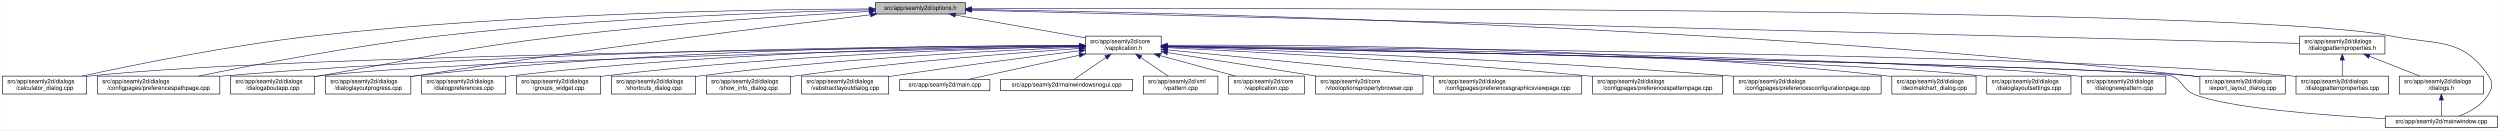
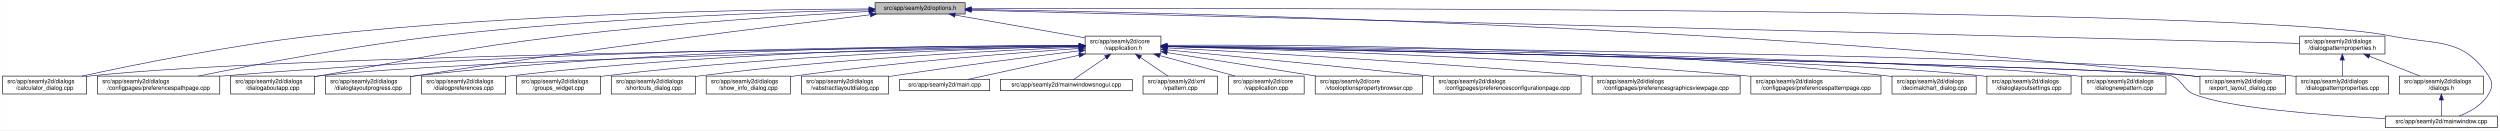
- <svg xmlns="http://www.w3.org/2000/svg" xmlns:xlink="http://www.w3.org/1999/xlink" width="4188pt" height="218pt" viewBox="0.00 0.00 4187.50 218.00">
+ <svg xmlns="http://www.w3.org/2000/svg" xmlns:xlink="http://www.w3.org/1999/xlink" width="4189pt" height="218pt" viewBox="0.00 0.00 4188.50 218.00">
  <g id="graph0" class="graph" transform="scale(1 1) rotate(0) translate(4 214)">
-     <polygon fill="white" stroke="transparent" points="-4,4 -4,-214 4183.5,-214 4183.5,4 -4,4" />
+     <polygon fill="white" stroke="transparent" points="-4,4 -4,-214 4184.5,-214 4184.5,4 -4,4" />
    <g id="node1" class="node">
      <g id="a_node1">
        <a xlink:title=" ">
          <polygon fill="#bfbfbf" stroke="black" points="1462,-190.5 1462,-209.5 1613,-209.5 1613,-190.5 1462,-190.5" />
          <text text-anchor="middle" x="1537.5" y="-197.5" font-family="Helvetica,sans-Serif" font-size="10.00">src/app/seamly2d/options.h</text>
        </a>
      </g>
    </g>
    <g id="node2" class="node">
      <g id="a_node2">
        <a xlink:href="../../d9/d02/vapplication_8h.html" target="_top" xlink:title=" ">
          <polygon fill="white" stroke="black" points="1814,-123.5 1814,-153.5 1941,-153.5 1941,-123.5 1814,-123.5" />
          <text text-anchor="start" x="1822" y="-141.5" font-family="Helvetica,sans-Serif" font-size="10.00">src/app/seamly2d/core</text>
          <text text-anchor="middle" x="1877.5" y="-130.5" font-family="Helvetica,sans-Serif" font-size="10.00">/vapplication.h</text>
        </a>
      </g>
    </g>
    <g id="edge1" class="edge">
      <path fill="none" stroke="midnightblue" d="M1596.4,-188.69C1657.09,-178.07 1751.41,-161.57 1813.8,-150.65" />
      <polygon fill="midnightblue" stroke="midnightblue" points="1595.46,-185.3 1586.21,-190.48 1596.67,-192.2 1595.46,-185.3" />
    </g>
    <g id="node5" class="node">
      <g id="a_node5">
        <a xlink:href="../../d7/dfa/calculator__dialog_8cpp.html" target="_top" xlink:title=" ">
          <polygon fill="white" stroke="black" points="0,-56.5 0,-86.5 141,-86.5 141,-56.5 0,-56.5" />
          <text text-anchor="start" x="8" y="-74.5" font-family="Helvetica,sans-Serif" font-size="10.00">src/app/seamly2d/dialogs</text>
          <text text-anchor="middle" x="70.5" y="-63.5" font-family="Helvetica,sans-Serif" font-size="10.00">/calculator_dialog.cpp</text>
        </a>
      </g>
    </g>
    <g id="edge25" class="edge">
      <path fill="none" stroke="midnightblue" d="M1451.6,-199.05C1276.35,-198.3 865.18,-192.2 522.5,-154 382.23,-138.36 219.85,-105.39 132.99,-86.53" />
      <polygon fill="midnightblue" stroke="midnightblue" points="1451.78,-202.55 1461.79,-199.09 1451.8,-195.55 1451.78,-202.55" />
    </g>
-     <g id="node7" class="node">
-       <g id="a_node7">
+     <g id="node8" class="node">
+       <g id="a_node8">
        <a xlink:href="../../dc/d20/preferencespathpage_8cpp.html" target="_top" xlink:title=" ">
          <polygon fill="white" stroke="black" points="159,-56.5 159,-86.5 364,-86.5 364,-56.5 159,-56.5" />
          <text text-anchor="start" x="167" y="-74.5" font-family="Helvetica,sans-Serif" font-size="10.00">src/app/seamly2d/dialogs</text>
          <text text-anchor="middle" x="261.5" y="-63.5" font-family="Helvetica,sans-Serif" font-size="10.00">/configpages/preferencespathpage.cpp</text>
        </a>
      </g>
    </g>
    <g id="edge26" class="edge">
      <path fill="none" stroke="midnightblue" d="M1451.55,-197.43C1304.18,-194.02 993.94,-183.67 733.5,-154 588.08,-137.43 419.52,-105.12 328.37,-86.55" />
      <polygon fill="midnightblue" stroke="midnightblue" points="1451.8,-200.94 1461.88,-197.67 1451.96,-193.94 1451.8,-200.94" />
    </g>
    <g id="node11" class="node">
      <g id="a_node11">
        <a xlink:href="../../dd/d64/dialogaboutapp_8cpp.html" target="_top" xlink:title=" ">
          <polygon fill="white" stroke="black" points="382,-56.5 382,-86.5 523,-86.5 523,-56.5 382,-56.5" />
          <text text-anchor="start" x="390" y="-74.5" font-family="Helvetica,sans-Serif" font-size="10.00">src/app/seamly2d/dialogs</text>
          <text text-anchor="middle" x="452.5" y="-63.5" font-family="Helvetica,sans-Serif" font-size="10.00">/dialogaboutapp.cpp</text>
        </a>
      </g>
    </g>
    <g id="edge27" class="edge">
      <path fill="none" stroke="midnightblue" d="M1451.61,-194.81C1335.9,-188.63 1123.69,-175.44 943.5,-154 759.28,-132.08 714.3,-118.64 531.5,-87 528.75,-86.52 525.95,-86.03 523.12,-85.54" />
      <polygon fill="midnightblue" stroke="midnightblue" points="1451.65,-198.31 1461.82,-195.35 1452.02,-191.32 1451.65,-198.31" />
    </g>
    <g id="node12" class="node">
      <g id="a_node12">
        <a xlink:href="../../d6/d89/dialoglayoutprogress_8cpp.html" target="_top" xlink:title=" ">
          <polygon fill="white" stroke="black" points="541,-56.5 541,-86.5 684,-86.5 684,-56.5 541,-56.5" />
          <text text-anchor="start" x="549" y="-74.5" font-family="Helvetica,sans-Serif" font-size="10.00">src/app/seamly2d/dialogs</text>
          <text text-anchor="middle" x="612.5" y="-63.5" font-family="Helvetica,sans-Serif" font-size="10.00">/dialoglayoutprogress.cpp</text>
        </a>
      </g>
    </g>
    <g id="edge28" class="edge">
      <path fill="none" stroke="midnightblue" d="M1453.96,-189.26C1302.07,-171.26 970.65,-130.62 692.5,-87 689.71,-86.56 686.87,-86.11 684,-85.63" />
      <polygon fill="midnightblue" stroke="midnightblue" points="1453.8,-192.77 1464.15,-190.47 1454.63,-185.82 1453.8,-192.77" />
    </g>
    <g id="node17" class="node">
      <g id="a_node17">
        <a xlink:href="../../dd/d54/export__layout__dialog_8cpp.html" target="_top" xlink:title=" ">
-           <polygon fill="white" stroke="black" points="3681,-56.5 3681,-86.5 3824,-86.5 3824,-56.5 3681,-56.5" />
-           <text text-anchor="start" x="3689" y="-74.5" font-family="Helvetica,sans-Serif" font-size="10.00">src/app/seamly2d/dialogs</text>
-           <text text-anchor="middle" x="3752.5" y="-63.5" font-family="Helvetica,sans-Serif" font-size="10.00">/export_layout_dialog.cpp</text>
+           <polygon fill="white" stroke="black" points="3682,-56.5 3682,-86.5 3825,-86.5 3825,-56.5 3682,-56.5" />
+           <text text-anchor="start" x="3690" y="-74.5" font-family="Helvetica,sans-Serif" font-size="10.00">src/app/seamly2d/dialogs</text>
+           <text text-anchor="middle" x="3753.5" y="-63.5" font-family="Helvetica,sans-Serif" font-size="10.00">/export_layout_dialog.cpp</text>
        </a>
      </g>
    </g>
    <g id="edge33" class="edge">
-       <path fill="none" stroke="midnightblue" d="M1623.59,-198C1912.86,-193.9 2876.08,-174.13 3666.5,-87 3671.17,-86.49 3675.96,-85.88 3680.79,-85.22" />
-       <polygon fill="midnightblue" stroke="midnightblue" points="1623.13,-194.51 1613.18,-198.15 1623.23,-201.51 1623.13,-194.51" />
+       <path fill="none" stroke="midnightblue" d="M1623.63,-198.01C1913.04,-193.91 2876.71,-174.17 3667.5,-87 3672.17,-86.49 3676.96,-85.88 3681.79,-85.22" />
+       <polygon fill="midnightblue" stroke="midnightblue" points="1623.17,-194.51 1613.22,-198.15 1623.26,-201.51 1623.17,-194.51" />
    </g>
    <g id="node24" class="node">
      <g id="a_node24">
        <a xlink:href="../../d8/dd9/mainwindow_8cpp.html" target="_top" xlink:title=" ">
-           <polygon fill="white" stroke="black" points="3991.5,-0.5 3991.5,-19.5 4179.5,-19.5 4179.5,-0.5 3991.5,-0.5" />
-           <text text-anchor="middle" x="4085.5" y="-7.5" font-family="Helvetica,sans-Serif" font-size="10.00">src/app/seamly2d/mainwindow.cpp</text>
+           <polygon fill="white" stroke="black" points="3992.5,-0.5 3992.5,-19.5 4180.5,-19.5 4180.5,-0.5 3992.5,-0.5" />
+           <text text-anchor="middle" x="4086.5" y="-7.5" font-family="Helvetica,sans-Serif" font-size="10.00">src/app/seamly2d/mainwindow.cpp</text>
        </a>
      </g>
    </g>
    <g id="edge34" class="edge">
-       <path fill="none" stroke="midnightblue" d="M1623.32,-199.29C2031.13,-200.44 3763.27,-202.38 3999.5,-154 4077.04,-138.12 4120.3,-152.66 4164.5,-87 4172.19,-75.57 4171.42,-67.91 4164.5,-56 4153.95,-37.85 4133.04,-26.41 4115.38,-19.61" />
-       <polygon fill="midnightblue" stroke="midnightblue" points="1623.08,-195.79 1613.07,-199.26 1623.06,-202.79 1623.08,-195.79" />
+       <path fill="none" stroke="midnightblue" d="M1623.35,-199.29C2031.33,-200.44 3764.18,-202.4 4000.5,-154 4078.04,-138.12 4121.3,-152.66 4165.5,-87 4173.19,-75.57 4172.42,-67.91 4165.5,-56 4154.95,-37.85 4134.04,-26.41 4116.38,-19.61" />
+       <polygon fill="midnightblue" stroke="midnightblue" points="1623.11,-195.79 1613.1,-199.26 1623.09,-202.79 1623.11,-195.79" />
    </g>
    <g id="node26" class="node">
      <g id="a_node26">
        <a xlink:href="../../d5/d4e/dialogpatternproperties_8h.html" target="_top" xlink:title=" ">
-           <polygon fill="white" stroke="black" points="3848,-123.5 3848,-153.5 3991,-153.5 3991,-123.5 3848,-123.5" />
-           <text text-anchor="start" x="3856" y="-141.5" font-family="Helvetica,sans-Serif" font-size="10.00">src/app/seamly2d/dialogs</text>
-           <text text-anchor="middle" x="3919.5" y="-130.5" font-family="Helvetica,sans-Serif" font-size="10.00">/dialogpatternproperties.h</text>
+           <polygon fill="white" stroke="black" points="3849,-123.5 3849,-153.5 3992,-153.5 3992,-123.5 3849,-123.5" />
+           <text text-anchor="start" x="3857" y="-141.5" font-family="Helvetica,sans-Serif" font-size="10.00">src/app/seamly2d/dialogs</text>
+           <text text-anchor="middle" x="3920.5" y="-130.5" font-family="Helvetica,sans-Serif" font-size="10.00">/dialogpatternproperties.h</text>
        </a>
      </g>
    </g>
    <g id="edge29" class="edge">
-       <path fill="none" stroke="midnightblue" d="M1623.05,-196.86C1999,-187.47 3501.06,-149.95 3847.82,-141.29" />
-       <polygon fill="midnightblue" stroke="midnightblue" points="1622.96,-193.36 1613.05,-197.11 1623.14,-200.36 1622.96,-193.36" />
+       <path fill="none" stroke="midnightblue" d="M1623.09,-196.86C1999.19,-187.47 3501.88,-149.95 3848.79,-141.29" />
+       <polygon fill="midnightblue" stroke="midnightblue" points="1623,-193.36 1613.09,-197.11 1623.17,-200.36 1623,-193.36" />
    </g>
    <g id="node3" class="node">
      <g id="a_node3">
        <a xlink:href="../../d3/dd8/vapplication_8cpp.html" target="_top" xlink:title=" ">
          <polygon fill="white" stroke="black" points="2054,-56.5 2054,-86.5 2181,-86.5 2181,-56.5 2054,-56.5" />
          <text text-anchor="start" x="2062" y="-74.5" font-family="Helvetica,sans-Serif" font-size="10.00">src/app/seamly2d/core</text>
          <text text-anchor="middle" x="2117.5" y="-63.5" font-family="Helvetica,sans-Serif" font-size="10.00">/vapplication.cpp</text>
        </a>
      </g>
    </g>
    <g id="edge2" class="edge">
      <path fill="none" stroke="midnightblue" d="M1938.98,-120.85C1978.11,-110.25 2028.23,-96.68 2065.4,-86.61" />
      <polygon fill="midnightblue" stroke="midnightblue" points="1938.02,-117.48 1929.28,-123.48 1939.85,-124.24 1938.02,-117.48" />
    </g>
    <g id="node4" class="node">
      <g id="a_node4">
        <a xlink:href="../../d2/d00/vtooloptionspropertybrowser_8cpp.html" target="_top" xlink:title=" ">
          <polygon fill="white" stroke="black" points="2199.5,-56.5 2199.5,-86.5 2379.5,-86.5 2379.5,-56.5 2199.5,-56.5" />
          <text text-anchor="start" x="2207.5" y="-74.5" font-family="Helvetica,sans-Serif" font-size="10.00">src/app/seamly2d/core</text>
          <text text-anchor="middle" x="2289.5" y="-63.5" font-family="Helvetica,sans-Serif" font-size="10.00">/vtooloptionspropertybrowser.cpp</text>
        </a>
      </g>
    </g>
    <g id="edge3" class="edge">
      <path fill="none" stroke="midnightblue" d="M1951.47,-125.83C2021.31,-114.81 2126.15,-98.27 2200.53,-86.54" />
      <polygon fill="midnightblue" stroke="midnightblue" points="1950.76,-122.4 1941.42,-127.42 1951.85,-129.31 1950.76,-122.4" />
    </g>
    <g id="edge4" class="edge">
      <path fill="none" stroke="midnightblue" d="M1803.71,-136.84C1517.13,-134.05 477.67,-121.71 149.5,-87 146.73,-86.71 143.9,-86.37 141.06,-86" />
      <polygon fill="midnightblue" stroke="midnightblue" points="1803.95,-140.34 1813.99,-136.94 1804.02,-133.34 1803.95,-140.34" />
    </g>
    <g id="node6" class="node">
      <g id="a_node6">
+         <a xlink:href="../../d2/d2d/preferencesconfigurationpage_8cpp.html" target="_top" xlink:title=" ">
+           <polygon fill="white" stroke="black" points="2398,-56.5 2398,-86.5 2645,-86.5 2645,-56.5 2398,-56.5" />
+           <text text-anchor="start" x="2406" y="-74.5" font-family="Helvetica,sans-Serif" font-size="10.00">src/app/seamly2d/dialogs</text>
+           <text text-anchor="middle" x="2521.5" y="-63.5" font-family="Helvetica,sans-Serif" font-size="10.00">/configpages/preferencesconfigurationpage.cpp</text>
+         </a>
+       </g>
+     </g>
+     <g id="edge5" class="edge">
+       <path fill="none" stroke="midnightblue" d="M1951.49,-130.42C2050.9,-120.86 2233.06,-103.15 2388.5,-87 2391.62,-86.68 2394.78,-86.35 2397.97,-86.01" />
+       <polygon fill="midnightblue" stroke="midnightblue" points="1950.87,-126.97 1941.25,-131.41 1951.54,-133.94 1950.87,-126.97" />
+     </g>
+     <g id="node7" class="node">
+       <g id="a_node7">
        <a xlink:href="../../d9/d70/preferencesgraphicsviewpage_8cpp.html" target="_top" xlink:title=" ">
-           <polygon fill="white" stroke="black" points="2397.5,-56.5 2397.5,-86.5 2645.5,-86.5 2645.5,-56.5 2397.5,-56.5" />
-           <text text-anchor="start" x="2405.5" y="-74.5" font-family="Helvetica,sans-Serif" font-size="10.00">src/app/seamly2d/dialogs</text>
-           <text text-anchor="middle" x="2521.5" y="-63.5" font-family="Helvetica,sans-Serif" font-size="10.00">/configpages/preferencesgraphicsviewpage.cpp</text>
-         </a>
-       </g>
-     </g>
-     <g id="edge5" class="edge">
-       <path fill="none" stroke="midnightblue" d="M1951.49,-130.42C2050.9,-120.86 2233.06,-103.15 2388.5,-87 2391.39,-86.7 2394.31,-86.39 2397.26,-86.09" />
-       <polygon fill="midnightblue" stroke="midnightblue" points="1950.87,-126.97 1941.25,-131.41 1951.54,-133.94 1950.87,-126.97" />
+           <polygon fill="white" stroke="black" points="2663.5,-56.5 2663.5,-86.5 2911.5,-86.5 2911.5,-56.5 2663.5,-56.5" />
+           <text text-anchor="start" x="2671.5" y="-74.5" font-family="Helvetica,sans-Serif" font-size="10.00">src/app/seamly2d/dialogs</text>
+           <text text-anchor="middle" x="2787.5" y="-63.5" font-family="Helvetica,sans-Serif" font-size="10.00">/configpages/preferencesgraphicsviewpage.cpp</text>
+         </a>
+       </g>
    </g>
    <g id="edge6" class="edge">
+       <path fill="none" stroke="midnightblue" d="M1951.23,-133.76C2089.22,-126.51 2395.82,-109.32 2653.5,-87 2656.76,-86.72 2660.07,-86.42 2663.41,-86.12" />
+       <polygon fill="midnightblue" stroke="midnightblue" points="1951,-130.26 1941.19,-134.28 1951.36,-137.25 1951,-130.26" />
+     </g>
+     <g id="edge7" class="edge">
      <path fill="none" stroke="midnightblue" d="M1803.86,-137.54C1585.24,-137.11 921.06,-131.93 372.5,-87 369.79,-86.78 367.04,-86.54 364.27,-86.28" />
      <polygon fill="midnightblue" stroke="midnightblue" points="1803.92,-141.04 1813.93,-137.56 1803.93,-134.04 1803.92,-141.04" />
    </g>
-     <g id="node8" class="node">
-       <g id="a_node8">
-         <a xlink:href="../../dc/d63/preferencespatternpage_8cpp.html" target="_top" xlink:title=" ">
-           <polygon fill="white" stroke="black" points="2663.5,-56.5 2663.5,-86.5 2881.5,-86.5 2881.5,-56.5 2663.5,-56.5" />
-           <text text-anchor="start" x="2671.5" y="-74.5" font-family="Helvetica,sans-Serif" font-size="10.00">src/app/seamly2d/dialogs</text>
-           <text text-anchor="middle" x="2772.5" y="-63.5" font-family="Helvetica,sans-Serif" font-size="10.00">/configpages/preferencespatternpage.cpp</text>
-         </a>
-       </g>
-     </g>
-     <g id="edge7" class="edge">
-       <path fill="none" stroke="midnightblue" d="M1951.1,-134.13C2089.19,-127.48 2396.49,-111.22 2654.5,-87 2657.38,-86.73 2660.29,-86.45 2663.23,-86.15" />
-       <polygon fill="midnightblue" stroke="midnightblue" points="1950.87,-130.63 1941.05,-134.61 1951.21,-137.62 1950.87,-130.63" />
-     </g>
    <g id="node9" class="node">
      <g id="a_node9">
-         <a xlink:href="../../d2/d2d/preferencesconfigurationpage_8cpp.html" target="_top" xlink:title=" ">
-           <polygon fill="white" stroke="black" points="2900,-56.5 2900,-86.5 3147,-86.5 3147,-56.5 2900,-56.5" />
-           <text text-anchor="start" x="2908" y="-74.5" font-family="Helvetica,sans-Serif" font-size="10.00">src/app/seamly2d/dialogs</text>
-           <text text-anchor="middle" x="3023.5" y="-63.5" font-family="Helvetica,sans-Serif" font-size="10.00">/configpages/preferencesconfigurationpage.cpp</text>
+         <a xlink:href="../../dc/d63/preferencespatternpage_8cpp.html" target="_top" xlink:title=" ">
+           <polygon fill="white" stroke="black" points="2929.5,-56.5 2929.5,-86.5 3147.5,-86.5 3147.5,-56.5 2929.5,-56.5" />
+           <text text-anchor="start" x="2937.5" y="-74.5" font-family="Helvetica,sans-Serif" font-size="10.00">src/app/seamly2d/dialogs</text>
+           <text text-anchor="middle" x="3038.5" y="-63.5" font-family="Helvetica,sans-Serif" font-size="10.00">/configpages/preferencespatternpage.cpp</text>
        </a>
      </g>
    </g>
    <g id="edge8" class="edge">
-       <path fill="none" stroke="midnightblue" d="M1951.47,-135.3C2118.88,-130 2539.54,-114.86 2890.5,-87 2893.63,-86.75 2896.79,-86.49 2899.99,-86.22" />
-       <polygon fill="midnightblue" stroke="midnightblue" points="1951.18,-131.81 1941.29,-135.62 1951.4,-138.81 1951.18,-131.81" />
+       <path fill="none" stroke="midnightblue" d="M1951.23,-135.8C2121.97,-131.46 2557.62,-118.04 2920.5,-87 2923.38,-86.75 2926.3,-86.49 2929.24,-86.21" />
+       <polygon fill="midnightblue" stroke="midnightblue" points="1951.01,-132.31 1941.1,-136.06 1951.19,-139.3 1951.01,-132.31" />
    </g>
    <g id="node10" class="node">
      <g id="a_node10">
        <a xlink:href="../../dd/dc2/decimalchart__dialog_8cpp.html" target="_top" xlink:title=" ">
-           <polygon fill="white" stroke="black" points="3165,-56.5 3165,-86.5 3306,-86.5 3306,-56.5 3165,-56.5" />
-           <text text-anchor="start" x="3173" y="-74.5" font-family="Helvetica,sans-Serif" font-size="10.00">src/app/seamly2d/dialogs</text>
-           <text text-anchor="middle" x="3235.5" y="-63.5" font-family="Helvetica,sans-Serif" font-size="10.00">/decimalchart_dialog.cpp</text>
+           <polygon fill="white" stroke="black" points="3166,-56.5 3166,-86.5 3307,-86.5 3307,-56.5 3166,-56.5" />
+           <text text-anchor="start" x="3174" y="-74.5" font-family="Helvetica,sans-Serif" font-size="10.00">src/app/seamly2d/dialogs</text>
+           <text text-anchor="middle" x="3236.5" y="-63.5" font-family="Helvetica,sans-Serif" font-size="10.00">/decimalchart_dialog.cpp</text>
        </a>
      </g>
    </g>
    <g id="edge9" class="edge">
-       <path fill="none" stroke="midnightblue" d="M1951.44,-138.18C2148.05,-139.22 2699.86,-137.05 3155.5,-87 3158.59,-86.66 3161.73,-86.27 3164.91,-85.85" />
-       <polygon fill="midnightblue" stroke="midnightblue" points="1951.25,-134.68 1941.23,-138.12 1951.21,-141.68 1951.25,-134.68" />
+       <path fill="none" stroke="midnightblue" d="M1951.5,-138.19C2148.26,-139.23 2700.51,-137.08 3156.5,-87 3159.59,-86.66 3162.73,-86.27 3165.91,-85.85" />
+       <polygon fill="midnightblue" stroke="midnightblue" points="1951.3,-134.68 1941.28,-138.13 1951.26,-141.68 1951.3,-134.68" />
    </g>
    <g id="edge10" class="edge">
      <path fill="none" stroke="midnightblue" d="M1803.5,-136.13C1559.4,-131.39 781.13,-114.45 531.5,-87 528.73,-86.7 525.91,-86.35 523.06,-85.97" />
      <polygon fill="midnightblue" stroke="midnightblue" points="1803.62,-139.63 1813.68,-136.33 1803.75,-132.63 1803.62,-139.63" />
    </g>
    <g id="edge11" class="edge">
      <path fill="none" stroke="midnightblue" d="M1803.76,-137.85C1617.11,-137.98 1111.03,-133.63 692.5,-87 689.83,-86.7 687.12,-86.37 684.39,-86.01" />
      <polygon fill="midnightblue" stroke="midnightblue" points="1804,-141.35 1814,-137.84 1804,-134.35 1804,-141.35" />
    </g>
    <g id="node13" class="node">
      <g id="a_node13">
        <a xlink:href="../../db/def/dialoglayoutsettings_8cpp.html" target="_top" xlink:title=" ">
-           <polygon fill="white" stroke="black" points="3324,-56.5 3324,-86.5 3465,-86.5 3465,-56.5 3324,-56.5" />
-           <text text-anchor="start" x="3332" y="-74.5" font-family="Helvetica,sans-Serif" font-size="10.00">src/app/seamly2d/dialogs</text>
-           <text text-anchor="middle" x="3394.5" y="-63.5" font-family="Helvetica,sans-Serif" font-size="10.00">/dialoglayoutsettings.cpp</text>
+           <polygon fill="white" stroke="black" points="3325,-56.5 3325,-86.5 3466,-86.5 3466,-56.5 3325,-56.5" />
+           <text text-anchor="start" x="3333" y="-74.5" font-family="Helvetica,sans-Serif" font-size="10.00">src/app/seamly2d/dialogs</text>
+           <text text-anchor="middle" x="3395.5" y="-63.5" font-family="Helvetica,sans-Serif" font-size="10.00">/dialoglayoutsettings.cpp</text>
        </a>
      </g>
    </g>
    <g id="edge12" class="edge">
-       <path fill="none" stroke="midnightblue" d="M1951.26,-136.31C2205.75,-132.01 3046.13,-115.88 3314.5,-87 3317.59,-86.67 3320.74,-86.29 3323.91,-85.86" />
-       <polygon fill="midnightblue" stroke="midnightblue" points="1950.96,-132.82 1941.02,-136.49 1951.07,-139.82 1950.96,-132.82" />
+       <path fill="none" stroke="midnightblue" d="M1951.31,-136.32C2205.98,-132.01 3046.94,-115.9 3315.5,-87 3318.59,-86.67 3321.74,-86.29 3324.91,-85.86" />
+       <polygon fill="midnightblue" stroke="midnightblue" points="1951,-132.82 1941.06,-136.49 1951.12,-139.82 1951,-132.82" />
    </g>
    <g id="node14" class="node">
      <g id="a_node14">
        <a xlink:href="../../de/d87/dialognewpattern_8cpp.html" target="_top" xlink:title=" ">
-           <polygon fill="white" stroke="black" points="3483,-56.5 3483,-86.5 3624,-86.5 3624,-56.5 3483,-56.5" />
-           <text text-anchor="start" x="3491" y="-74.5" font-family="Helvetica,sans-Serif" font-size="10.00">src/app/seamly2d/dialogs</text>
-           <text text-anchor="middle" x="3553.5" y="-63.5" font-family="Helvetica,sans-Serif" font-size="10.00">/dialognewpattern.cpp</text>
+           <polygon fill="white" stroke="black" points="3484,-56.5 3484,-86.5 3625,-86.5 3625,-56.5 3484,-56.5" />
+           <text text-anchor="start" x="3492" y="-74.5" font-family="Helvetica,sans-Serif" font-size="10.00">src/app/seamly2d/dialogs</text>
+           <text text-anchor="middle" x="3554.5" y="-63.5" font-family="Helvetica,sans-Serif" font-size="10.00">/dialognewpattern.cpp</text>
        </a>
      </g>
    </g>
    <g id="edge13" class="edge">
-       <path fill="none" stroke="midnightblue" d="M1951.5,-136.61C2224.18,-133.11 3172.57,-118.86 3473.5,-87 3476.59,-86.67 3479.74,-86.3 3482.91,-85.88" />
-       <polygon fill="midnightblue" stroke="midnightblue" points="1951.27,-133.11 1941.32,-136.74 1951.36,-140.11 1951.27,-133.11" />
+       <path fill="none" stroke="midnightblue" d="M1951.55,-136.61C2224.4,-133.11 3173.38,-118.87 3474.5,-87 3477.59,-86.67 3480.74,-86.3 3483.91,-85.88" />
+       <polygon fill="midnightblue" stroke="midnightblue" points="1951.31,-133.11 1941.36,-136.74 1951.4,-140.11 1951.31,-133.11" />
    </g>
    <g id="node15" class="node">
      <g id="a_node15">
        <a xlink:href="../../d5/d18/dialogpatternproperties_8cpp.html" target="_top" xlink:title=" ">
-           <polygon fill="white" stroke="black" points="3842,-56.5 3842,-86.5 3997,-86.5 3997,-56.5 3842,-56.5" />
-           <text text-anchor="start" x="3850" y="-74.5" font-family="Helvetica,sans-Serif" font-size="10.00">src/app/seamly2d/dialogs</text>
-           <text text-anchor="middle" x="3919.5" y="-63.5" font-family="Helvetica,sans-Serif" font-size="10.00">/dialogpatternproperties.cpp</text>
+           <polygon fill="white" stroke="black" points="3843,-56.5 3843,-86.5 3998,-86.5 3998,-56.5 3843,-56.5" />
+           <text text-anchor="start" x="3851" y="-74.5" font-family="Helvetica,sans-Serif" font-size="10.00">src/app/seamly2d/dialogs</text>
+           <text text-anchor="middle" x="3920.5" y="-63.5" font-family="Helvetica,sans-Serif" font-size="10.00">/dialogpatternproperties.cpp</text>
        </a>
      </g>
    </g>
    <g id="edge14" class="edge">
-       <path fill="none" stroke="midnightblue" d="M1951.51,-136.97C2261.56,-134.53 3457.17,-122.95 3832.5,-87 3835.55,-86.71 3838.65,-86.37 3841.78,-86" />
-       <polygon fill="midnightblue" stroke="midnightblue" points="1951.27,-133.47 1941.29,-137.05 1951.32,-140.47 1951.27,-133.47" />
+       <path fill="none" stroke="midnightblue" d="M1951.55,-136.97C2261.76,-134.54 3457.98,-122.96 3833.5,-87 3836.55,-86.71 3839.65,-86.37 3842.78,-86" />
+       <polygon fill="midnightblue" stroke="midnightblue" points="1951.3,-133.47 1941.33,-137.05 1951.35,-140.47 1951.3,-133.47" />
    </g>
    <g id="node16" class="node">
      <g id="a_node16">
        <a xlink:href="../../d5/dc5/dialogpreferences_8cpp.html" target="_top" xlink:title=" ">
          <polygon fill="white" stroke="black" points="702,-56.5 702,-86.5 843,-86.5 843,-56.5 702,-56.5" />
          <text text-anchor="start" x="710" y="-74.5" font-family="Helvetica,sans-Serif" font-size="10.00">src/app/seamly2d/dialogs</text>
          <text text-anchor="middle" x="772.5" y="-63.5" font-family="Helvetica,sans-Serif" font-size="10.00">/dialogpreferences.cpp</text>
        </a>
      </g>
    </g>
    <g id="edge15" class="edge">
      <path fill="none" stroke="midnightblue" d="M1803.9,-137.21C1634.99,-135.82 1206.75,-128.16 851.5,-87 848.73,-86.68 845.91,-86.32 843.07,-85.93" />
      <polygon fill="midnightblue" stroke="midnightblue" points="1803.89,-140.71 1813.92,-137.29 1803.95,-133.71 1803.89,-140.71" />
    </g>
    <g id="edge16" class="edge">
-       <path fill="none" stroke="midnightblue" d="M1951.61,-136.02C2267.63,-129.61 3494.32,-103.86 3666.5,-87 3671.17,-86.54 3675.97,-85.98 3680.8,-85.35" />
-       <polygon fill="midnightblue" stroke="midnightblue" points="1951.12,-132.53 1941.2,-136.23 1951.27,-139.52 1951.12,-132.53" />
+       <path fill="none" stroke="midnightblue" d="M1951.65,-136.02C2267.85,-129.61 3495.22,-103.87 3667.5,-87 3672.17,-86.54 3676.97,-85.98 3681.8,-85.35" />
+       <polygon fill="midnightblue" stroke="midnightblue" points="1951.16,-132.53 1941.23,-136.23 1951.3,-139.52 1951.16,-132.53" />
    </g>
    <g id="node18" class="node">
      <g id="a_node18">
        <a xlink:href="../../db/d5c/groups__widget_8cpp.html" target="_top" xlink:title=" ">
          <polygon fill="white" stroke="black" points="861,-56.5 861,-86.5 1002,-86.5 1002,-56.5 861,-56.5" />
          <text text-anchor="start" x="869" y="-74.5" font-family="Helvetica,sans-Serif" font-size="10.00">src/app/seamly2d/dialogs</text>
          <text text-anchor="middle" x="931.5" y="-63.5" font-family="Helvetica,sans-Serif" font-size="10.00">/groups_widget.cpp</text>
        </a>
      </g>
    </g>
    <g id="edge17" class="edge">
      <path fill="none" stroke="midnightblue" d="M1803.89,-136.27C1654.04,-133.1 1302.98,-122.22 1010.5,-87 1007.73,-86.67 1004.91,-86.3 1002.07,-85.9" />
      <polygon fill="midnightblue" stroke="midnightblue" points="1803.83,-139.77 1813.9,-136.48 1803.97,-132.77 1803.83,-139.77" />
    </g>
    <g id="node19" class="node">
      <g id="a_node19">
        <a xlink:href="../../dd/d84/shortcuts__dialog_8cpp.html" target="_top" xlink:title=" ">
          <polygon fill="white" stroke="black" points="1020,-56.5 1020,-86.5 1161,-86.5 1161,-56.5 1020,-56.5" />
          <text text-anchor="start" x="1028" y="-74.5" font-family="Helvetica,sans-Serif" font-size="10.00">src/app/seamly2d/dialogs</text>
          <text text-anchor="middle" x="1090.5" y="-63.5" font-family="Helvetica,sans-Serif" font-size="10.00">/shortcuts_dialog.cpp</text>
        </a>
      </g>
    </g>
    <g id="edge18" class="edge">
      <path fill="none" stroke="midnightblue" d="M1803.64,-134.92C1674.58,-129.8 1399.81,-116.26 1169.5,-87 1166.73,-86.65 1163.92,-86.26 1161.08,-85.85" />
      <polygon fill="midnightblue" stroke="midnightblue" points="1803.67,-138.42 1813.8,-135.31 1803.95,-131.43 1803.67,-138.42" />
    </g>
    <g id="node20" class="node">
      <g id="a_node20">
        <a xlink:href="../../d2/df4/show__info__dialog_8cpp.html" target="_top" xlink:title=" ">
          <polygon fill="white" stroke="black" points="1179,-56.5 1179,-86.5 1320,-86.5 1320,-56.5 1179,-56.5" />
          <text text-anchor="start" x="1187" y="-74.5" font-family="Helvetica,sans-Serif" font-size="10.00">src/app/seamly2d/dialogs</text>
          <text text-anchor="middle" x="1249.5" y="-63.5" font-family="Helvetica,sans-Serif" font-size="10.00">/show_info_dialog.cpp</text>
        </a>
      </g>
    </g>
    <g id="edge19" class="edge">
      <path fill="none" stroke="midnightblue" d="M1803.37,-132.73C1697.82,-125.48 1498.3,-110.03 1329.5,-87 1326.42,-86.58 1323.28,-86.13 1320.12,-85.64" />
      <polygon fill="midnightblue" stroke="midnightblue" points="1803.38,-136.24 1813.59,-133.43 1803.85,-129.26 1803.38,-136.24" />
    </g>
    <g id="node21" class="node">
      <g id="a_node21">
        <a xlink:href="../../d5/de4/vabstractlayoutdialog_8cpp.html" target="_top" xlink:title=" ">
          <polygon fill="white" stroke="black" points="1338.5,-56.5 1338.5,-86.5 1484.5,-86.5 1484.5,-56.5 1338.5,-56.5" />
          <text text-anchor="start" x="1346.5" y="-74.5" font-family="Helvetica,sans-Serif" font-size="10.00">src/app/seamly2d/dialogs</text>
          <text text-anchor="middle" x="1411.5" y="-63.5" font-family="Helvetica,sans-Serif" font-size="10.00">/vabstractlayoutdialog.cpp</text>
        </a>
      </g>
    </g>
    <g id="edge20" class="edge">
      <path fill="none" stroke="midnightblue" d="M1803.71,-128.78C1726.3,-119.4 1601.14,-103.59 1493.5,-87 1490.64,-86.56 1487.73,-86.1 1484.79,-85.63" />
      <polygon fill="midnightblue" stroke="midnightblue" points="1803.5,-132.28 1813.85,-130 1804.34,-125.33 1803.5,-132.28" />
    </g>
    <g id="node22" class="node">
      <g id="a_node22">
        <a xlink:href="../../dc/d14/app_2seamly2d_2main_8cpp.html" target="_top" xlink:title=" ">
          <polygon fill="white" stroke="black" points="1503,-62 1503,-81 1654,-81 1654,-62 1503,-62" />
          <text text-anchor="middle" x="1578.5" y="-69" font-family="Helvetica,sans-Serif" font-size="10.00">src/app/seamly2d/main.cpp</text>
        </a>
      </g>
    </g>
    <g id="edge21" class="edge">
      <path fill="none" stroke="midnightblue" d="M1803.75,-121.47C1745.02,-108.7 1665.09,-91.32 1617.93,-81.07" />
      <polygon fill="midnightblue" stroke="midnightblue" points="1803.21,-124.93 1813.72,-123.64 1804.7,-118.09 1803.21,-124.93" />
    </g>
    <g id="node23" class="node">
      <g id="a_node23">
        <a xlink:href="../../d8/de8/mainwindowsnogui_8cpp.html" target="_top" xlink:title=" ">
          <polygon fill="white" stroke="black" points="1672,-62 1672,-81 1893,-81 1893,-62 1672,-62" />
          <text text-anchor="middle" x="1782.5" y="-69" font-family="Helvetica,sans-Serif" font-size="10.00">src/app/seamly2d/mainwindowsnogui.cpp</text>
        </a>
      </g>
    </g>
    <g id="edge22" class="edge">
      <path fill="none" stroke="midnightblue" d="M1848.48,-117.64C1830.55,-105.37 1808.46,-90.26 1794.93,-81.01" />
      <polygon fill="midnightblue" stroke="midnightblue" points="1846.66,-120.64 1856.89,-123.4 1850.61,-114.86 1846.66,-120.64" />
    </g>
    <g id="edge23" class="edge">
-       <path fill="none" stroke="midnightblue" d="M1951.55,-136.01C2280.2,-129.29 3592.44,-101.63 3632.5,-87 3653.3,-79.4 3651.02,-64.42 3671.5,-56 3727.5,-32.98 3887.46,-20.82 3991.36,-15.16" />
-       <polygon fill="midnightblue" stroke="midnightblue" points="1951.12,-132.51 1941.2,-136.22 1951.27,-139.51 1951.12,-132.51" />
+       <path fill="none" stroke="midnightblue" d="M1951.59,-136.01C2280.43,-129.3 3593.41,-101.64 3633.5,-87 3654.3,-79.4 3652.02,-64.42 3672.5,-56 3728.5,-32.98 3888.46,-20.82 3992.36,-15.16" />
+       <polygon fill="midnightblue" stroke="midnightblue" points="1951.16,-132.51 1941.23,-136.22 1951.3,-139.51 1951.16,-132.51" />
    </g>
    <g id="node25" class="node">
      <g id="a_node25">
        <a xlink:href="../../d3/d49/vpattern_8cpp.html" target="_top" xlink:title=" ">
          <polygon fill="white" stroke="black" points="1911,-56.5 1911,-86.5 2036,-86.5 2036,-56.5 1911,-56.5" />
          <text text-anchor="start" x="1919" y="-74.5" font-family="Helvetica,sans-Serif" font-size="10.00">src/app/seamly2d/xml</text>
          <text text-anchor="middle" x="1973.5" y="-63.5" font-family="Helvetica,sans-Serif" font-size="10.00">/vpattern.cpp</text>
        </a>
      </g>
    </g>
    <g id="edge24" class="edge">
      <path fill="none" stroke="midnightblue" d="M1906.69,-117.73C1921.55,-107.68 1939.26,-95.68 1952.71,-86.58" />
      <polygon fill="midnightblue" stroke="midnightblue" points="1904.65,-114.89 1898.33,-123.4 1908.57,-120.69 1904.65,-114.89" />
    </g>
    <g id="edge30" class="edge">
-       <path fill="none" stroke="midnightblue" d="M3919.5,-113.11C3919.5,-104.15 3919.5,-94.32 3919.5,-86.58" />
-       <polygon fill="midnightblue" stroke="midnightblue" points="3916,-113.4 3919.5,-123.4 3923,-113.4 3916,-113.4" />
+       <path fill="none" stroke="midnightblue" d="M3920.5,-113.11C3920.5,-104.15 3920.5,-94.32 3920.5,-86.58" />
+       <polygon fill="midnightblue" stroke="midnightblue" points="3917,-113.4 3920.5,-123.4 3924,-113.4 3917,-113.4" />
    </g>
    <g id="node27" class="node">
      <g id="a_node27">
        <a xlink:href="../../d6/d64/dialogs_8h.html" target="_top" xlink:title=" ">
-           <polygon fill="white" stroke="black" points="4015,-56.5 4015,-86.5 4156,-86.5 4156,-56.5 4015,-56.5" />
-           <text text-anchor="start" x="4023" y="-74.5" font-family="Helvetica,sans-Serif" font-size="10.00">src/app/seamly2d/dialogs</text>
-           <text text-anchor="middle" x="4085.5" y="-63.5" font-family="Helvetica,sans-Serif" font-size="10.00">/dialogs.h</text>
+           <polygon fill="white" stroke="black" points="4016,-56.5 4016,-86.5 4157,-86.5 4157,-56.5 4016,-56.5" />
+           <text text-anchor="start" x="4024" y="-74.5" font-family="Helvetica,sans-Serif" font-size="10.00">src/app/seamly2d/dialogs</text>
+           <text text-anchor="middle" x="4086.5" y="-63.5" font-family="Helvetica,sans-Serif" font-size="10.00">/dialogs.h</text>
        </a>
      </g>
    </g>
    <g id="edge31" class="edge">
-       <path fill="none" stroke="midnightblue" d="M3965.01,-119.68C3991.63,-109.26 4024.77,-96.28 4049.55,-86.58" />
-       <polygon fill="midnightblue" stroke="midnightblue" points="3963.55,-116.49 3955.52,-123.4 3966.11,-123.01 3963.55,-116.49" />
+       <path fill="none" stroke="midnightblue" d="M3966.01,-119.68C3992.63,-109.26 4025.77,-96.28 4050.55,-86.58" />
+       <polygon fill="midnightblue" stroke="midnightblue" points="3964.55,-116.49 3956.52,-123.4 3967.11,-123.01 3964.55,-116.49" />
    </g>
    <g id="edge32" class="edge">
-       <path fill="none" stroke="midnightblue" d="M4085.5,-46.29C4085.5,-36.86 4085.5,-26.65 4085.5,-19.66" />
-       <polygon fill="midnightblue" stroke="midnightblue" points="4082,-46.4 4085.5,-56.4 4089,-46.4 4082,-46.4" />
+       <path fill="none" stroke="midnightblue" d="M4086.5,-46.29C4086.5,-36.86 4086.5,-26.65 4086.5,-19.66" />
+       <polygon fill="midnightblue" stroke="midnightblue" points="4083,-46.4 4086.5,-56.4 4090,-46.4 4083,-46.4" />
    </g>
  </g>
</svg>
